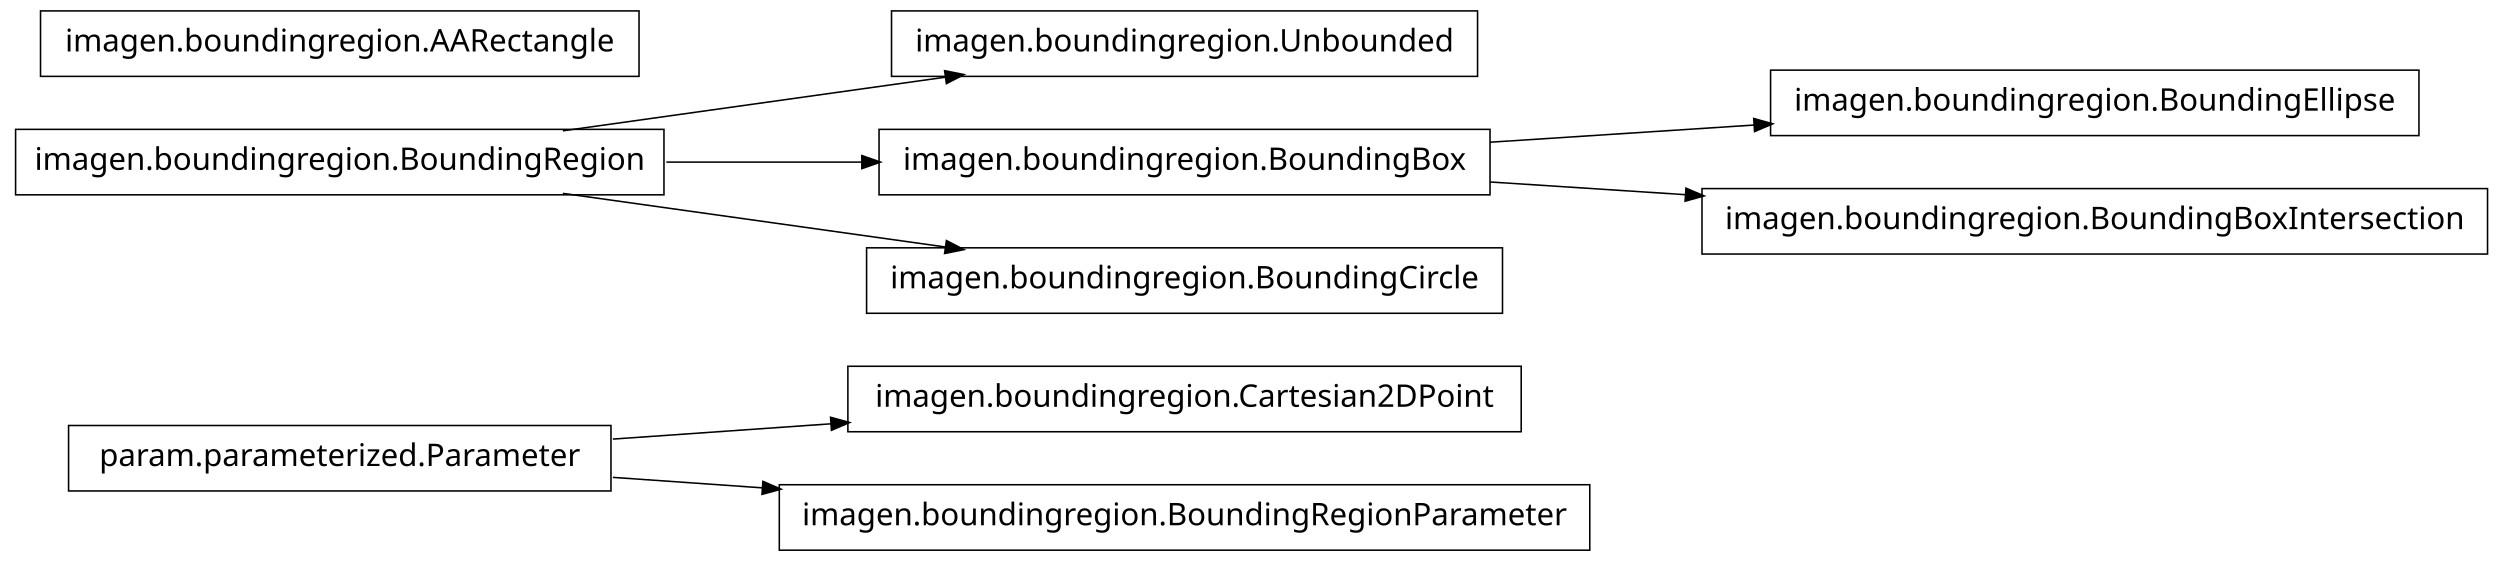
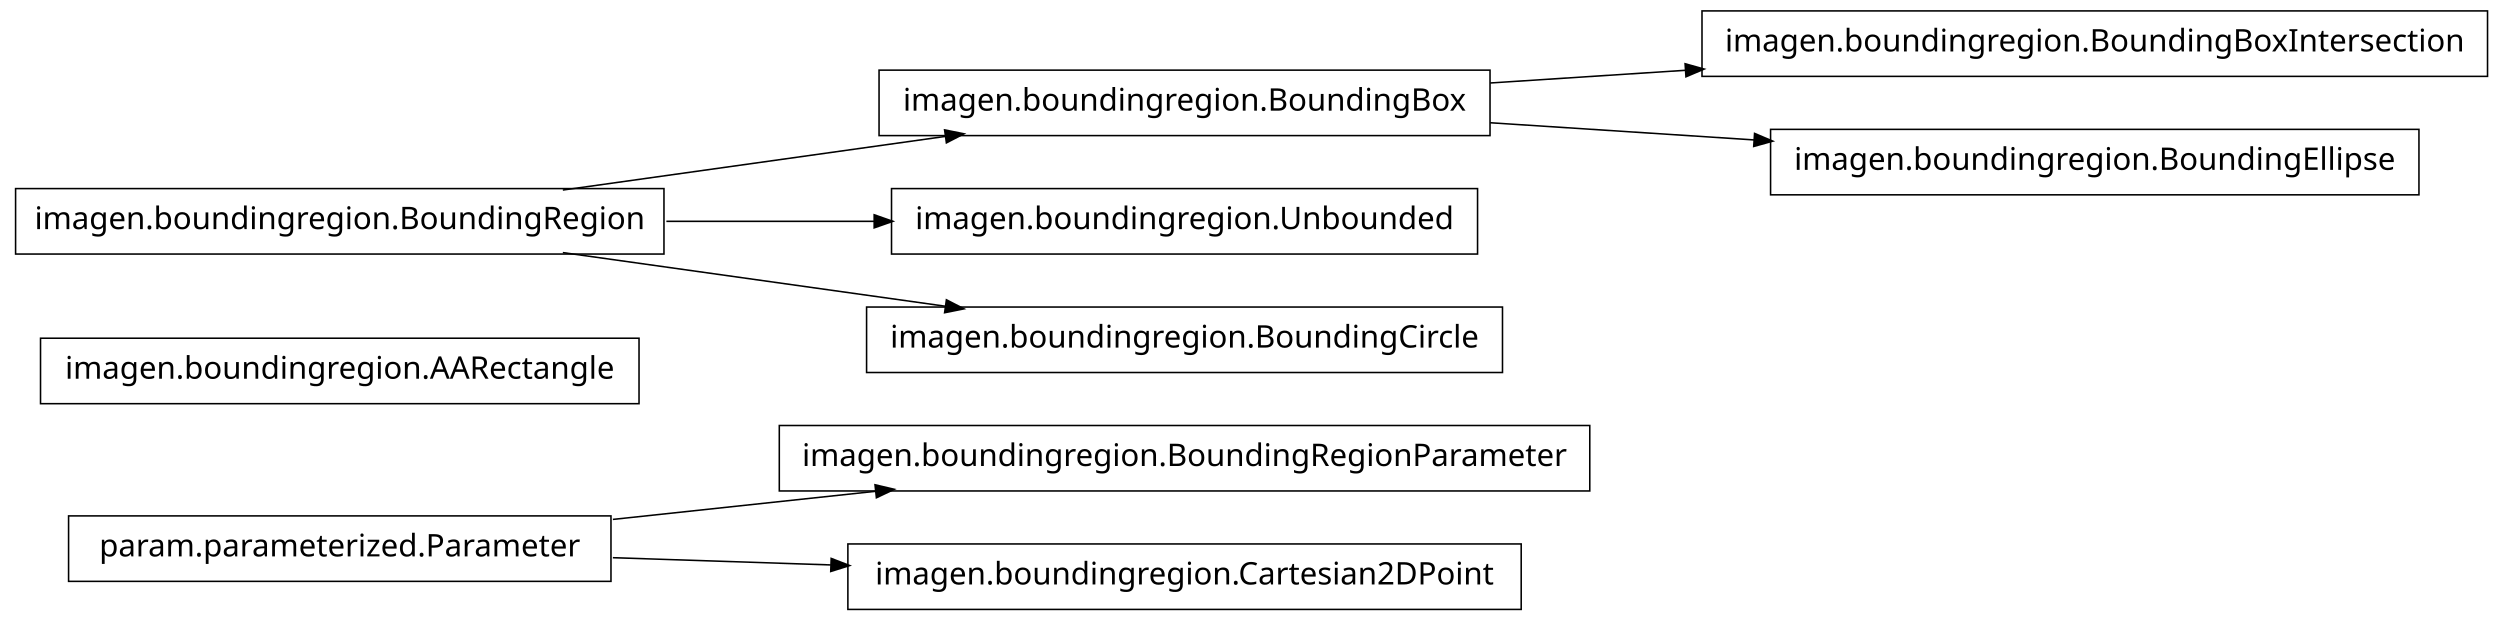
- <svg xmlns="http://www.w3.org/2000/svg" width="802pt" height="180pt" viewBox="0.00 0.00 802.00 180.00">
-   <g id="graph1" class="graph" transform="scale(1 1) rotate(0) translate(4 176)">
-     <polygon fill="white" stroke="white" points="-4,5 -4,-176 799,-176 799,5 -4,5" />
+ <svg xmlns="http://www.w3.org/2000/svg" width="802pt" height="199pt" viewBox="0.00 0.00 802.00 199.00">
+   <g id="graph1" class="graph" transform="scale(1 1) rotate(0) translate(4 195)">
+     <polygon fill="white" stroke="white" points="-4,5 -4,-195 799,-195 799,5 -4,5" />
    <g id="node1" class="node">
-       <polygon fill="none" stroke="black" stroke-width="0.5" points="484,-58.5 268,-58.5 268,-37.5 484,-37.5 484,-58.5" />
-       <text text-anchor="middle" x="376" y="-45.5" font-family="Vera" font-size="10.00">imagen.boundingregion.Cartesian2DPoint</text>
+       <polygon fill="none" stroke="black" stroke-width="0.5" points="506,-58.5 246,-58.5 246,-37.5 506,-37.5 506,-58.5" />
+       <text text-anchor="middle" x="376" y="-45.5" font-family="Vera" font-size="10.00">imagen.boundingregion.BoundingRegionParameter</text>
    </g>
    <g id="node2" class="node">
-       <polygon fill="none" stroke="black" stroke-width="0.5" points="192,-39.5 18,-39.5 18,-18.5 192,-18.5 192,-39.5" />
-       <text text-anchor="middle" x="105" y="-26.5" font-family="Vera" font-size="10.00">param.parameterized.Parameter</text>
+       <polygon fill="none" stroke="black" stroke-width="0.5" points="192,-29.5 18,-29.5 18,-8.5 192,-8.5 192,-29.5" />
+       <text text-anchor="middle" x="105" y="-16.5" font-family="Vera" font-size="10.00">param.parameterized.Parameter</text>
    </g>
    <g id="edge2" class="edge">
-       <path fill="none" stroke="black" stroke-width="0.5" d="M192.612,-35.142C214.989,-36.711 239.367,-38.421 262.826,-40.065" />
-       <polygon fill="black" stroke="black" points="262.707,-41.811 267.817,-40.415 262.952,-38.32 262.707,-41.811" />
+       <path fill="none" stroke="black" stroke-width="0.5" d="M192.612,-28.375C219.544,-31.258 249.373,-34.45 277.012,-37.407" />
+       <polygon fill="black" stroke="black" points="276.988,-39.165 282.146,-37.957 277.361,-35.684 276.988,-39.165" />
    </g>
-     <g id="node9" class="node">
-       <polygon fill="none" stroke="black" stroke-width="0.5" points="506,-20.5 246,-20.5 246,0.5 506,0.5 506,-20.5" />
-       <text text-anchor="middle" x="376" y="-7.5" font-family="Vera" font-size="10.00">imagen.boundingregion.BoundingRegionParameter</text>
+     <g id="node14" class="node">
+       <polygon fill="none" stroke="black" stroke-width="0.5" points="484,-20.5 268,-20.5 268,0.5 484,0.5 484,-20.5" />
+       <text text-anchor="middle" x="376" y="-7.5" font-family="Vera" font-size="10.00">imagen.boundingregion.Cartesian2DPoint</text>
+     </g>
+     <g id="edge12" class="edge">
+       <path fill="none" stroke="black" stroke-width="0.5" d="M192.612,-16.09C214.896,-15.35 239.163,-14.544 262.532,-13.768" />
+       <polygon fill="black" stroke="black" points="262.878,-15.508 267.817,-13.593 262.762,-12.01 262.878,-15.508" />
+     </g>
+     <g id="node4" class="node">
+       <polygon fill="none" stroke="black" stroke-width="0.5" points="201,-86.5 9,-86.5 9,-65.5 201,-65.5 201,-86.5" />
+       <text text-anchor="middle" x="105" y="-73.5" font-family="Vera" font-size="10.00">imagen.boundingregion.AARectangle</text>
+     </g>
+     <g id="node5" class="node">
+       <polygon fill="none" stroke="black" stroke-width="0.5" points="474,-172.5 278,-172.5 278,-151.5 474,-151.5 474,-172.5" />
+       <text text-anchor="middle" x="376" y="-159.5" font-family="Vera" font-size="10.00">imagen.boundingregion.BoundingBox</text>
+     </g>
+     <g id="node8" class="node">
+       <polygon fill="none" stroke="black" stroke-width="0.5" points="794,-191.5 542,-191.5 542,-170.5 794,-170.5 794,-191.5" />
+       <text text-anchor="middle" x="668" y="-178.5" font-family="Vera" font-size="10.00">imagen.boundingregion.BoundingBoxIntersection</text>
+     </g>
+     <g id="edge6" class="edge">
+       <path fill="none" stroke="black" stroke-width="0.5" d="M474.044,-168.38C494.214,-169.692 515.758,-171.094 536.882,-172.468" />
+       <polygon fill="black" stroke="black" points="536.85,-174.22 541.953,-172.798 537.078,-170.727 536.85,-174.22" />
+     </g>
+     <g id="node10" class="node">
+       <polygon fill="none" stroke="black" stroke-width="0.5" points="772,-153.5 564,-153.5 564,-132.5 772,-132.5 772,-153.5" />
+       <text text-anchor="middle" x="668" y="-140.5" font-family="Vera" font-size="10.00">imagen.boundingregion.BoundingEllipse</text>
    </g>
    <g id="edge8" class="edge">
-       <path fill="none" stroke="black" stroke-width="0.5" d="M192.612,-22.858C208.028,-21.777 224.392,-20.629 240.752,-19.482" />
-       <polygon fill="black" stroke="black" points="240.963,-21.222 245.828,-19.126 240.718,-17.73 240.963,-21.222" />
+       <path fill="none" stroke="black" stroke-width="0.5" d="M474.044,-155.62C501.262,-153.849 530.98,-151.916 558.793,-150.106" />
+       <polygon fill="black" stroke="black" points="559.088,-151.841 563.964,-149.769 558.86,-148.348 559.088,-151.841" />
    </g>
-     <g id="node4" class="node">
-       <polygon fill="none" stroke="black" stroke-width="0.5" points="470,-172.5 282,-172.5 282,-151.5 470,-151.5 470,-172.5" />
-       <text text-anchor="middle" x="376" y="-159.5" font-family="Vera" font-size="10.00">imagen.boundingregion.Unbounded</text>
-     </g>
-     <g id="node5" class="node">
+     <g id="node6" class="node">
      <polygon fill="none" stroke="black" stroke-width="0.5" points="209,-134.5 1,-134.5 1,-113.5 209,-113.5 209,-134.5" />
      <text text-anchor="middle" x="105" y="-121.5" font-family="Vera" font-size="10.00">imagen.boundingregion.BoundingRegion</text>
    </g>
    <g id="edge4" class="edge">
      <path fill="none" stroke="black" stroke-width="0.5" d="M176.557,-134.034C214.376,-139.337 260.819,-145.849 299.369,-151.255" />
      <polygon fill="black" stroke="black" points="299.318,-153.015 304.513,-151.976 299.804,-149.549 299.318,-153.015" />
    </g>
-     <g id="node7" class="node">
-       <polygon fill="none" stroke="black" stroke-width="0.5" points="474,-134.5 278,-134.5 278,-113.5 474,-113.5 474,-134.5" />
-       <text text-anchor="middle" x="376" y="-121.5" font-family="Vera" font-size="10.00">imagen.boundingregion.BoundingBox</text>
+     <g id="node12" class="node">
+       <polygon fill="none" stroke="black" stroke-width="0.5" points="470,-134.5 282,-134.5 282,-113.5 470,-113.5 470,-134.5" />
+       <text text-anchor="middle" x="376" y="-121.5" font-family="Vera" font-size="10.00">imagen.boundingregion.Unbounded</text>
    </g>
-     <g id="edge6" class="edge">
-       <path fill="none" stroke="black" stroke-width="0.5" d="M209.776,-124C230.372,-124 251.968,-124 272.521,-124" />
-       <polygon fill="black" stroke="black" points="272.723,-125.75 277.723,-124 272.723,-122.25 272.723,-125.75" />
+     <g id="edge10" class="edge">
+       <path fill="none" stroke="black" stroke-width="0.5" d="M209.776,-124C231.7,-124 254.757,-124 276.484,-124" />
+       <polygon fill="black" stroke="black" points="276.682,-125.75 281.682,-124 276.682,-122.25 276.682,-125.75" />
    </g>
    <g id="node16" class="node">
      <polygon fill="none" stroke="black" stroke-width="0.5" points="478,-96.5 274,-96.5 274,-75.5 478,-75.5 478,-96.5" />
      <text text-anchor="middle" x="376" y="-83.5" font-family="Vera" font-size="10.00">imagen.boundingregion.BoundingCircle</text>
    </g>
    <g id="edge14" class="edge">
      <path fill="none" stroke="black" stroke-width="0.5" d="M176.557,-113.966C214.376,-108.663 260.819,-102.151 299.369,-96.745" />
      <polygon fill="black" stroke="black" points="299.804,-98.451 304.513,-96.024 299.318,-94.985 299.804,-98.451" />
    </g>
-     <g id="node11" class="node">
-       <polygon fill="none" stroke="black" stroke-width="0.5" points="772,-153.5 564,-153.5 564,-132.5 772,-132.5 772,-153.5" />
-       <text text-anchor="middle" x="668" y="-140.5" font-family="Vera" font-size="10.00">imagen.boundingregion.BoundingEllipse</text>
-     </g>
-     <g id="edge10" class="edge">
-       <path fill="none" stroke="black" stroke-width="0.5" d="M474.044,-130.38C501.262,-132.151 530.98,-134.084 558.793,-135.894" />
-       <polygon fill="black" stroke="black" points="558.86,-137.652 563.964,-136.231 559.088,-134.159 558.86,-137.652" />
-     </g>
-     <g id="node13" class="node">
-       <polygon fill="none" stroke="black" stroke-width="0.5" points="794,-115.5 542,-115.5 542,-94.5 794,-94.5 794,-115.5" />
-       <text text-anchor="middle" x="668" y="-102.5" font-family="Vera" font-size="10.00">imagen.boundingregion.BoundingBoxIntersection</text>
-     </g>
-     <g id="edge12" class="edge">
-       <path fill="none" stroke="black" stroke-width="0.5" d="M474.044,-117.62C494.214,-116.308 515.758,-114.906 536.882,-113.532" />
-       <polygon fill="black" stroke="black" points="537.078,-115.273 541.953,-113.202 536.85,-111.78 537.078,-115.273" />
-     </g>
-     <g id="node15" class="node">
-       <polygon fill="none" stroke="black" stroke-width="0.5" points="201,-172.5 9,-172.5 9,-151.5 201,-151.5 201,-172.5" />
-       <text text-anchor="middle" x="105" y="-159.5" font-family="Vera" font-size="10.00">imagen.boundingregion.AARectangle</text>
-     </g>
  </g>
</svg>
